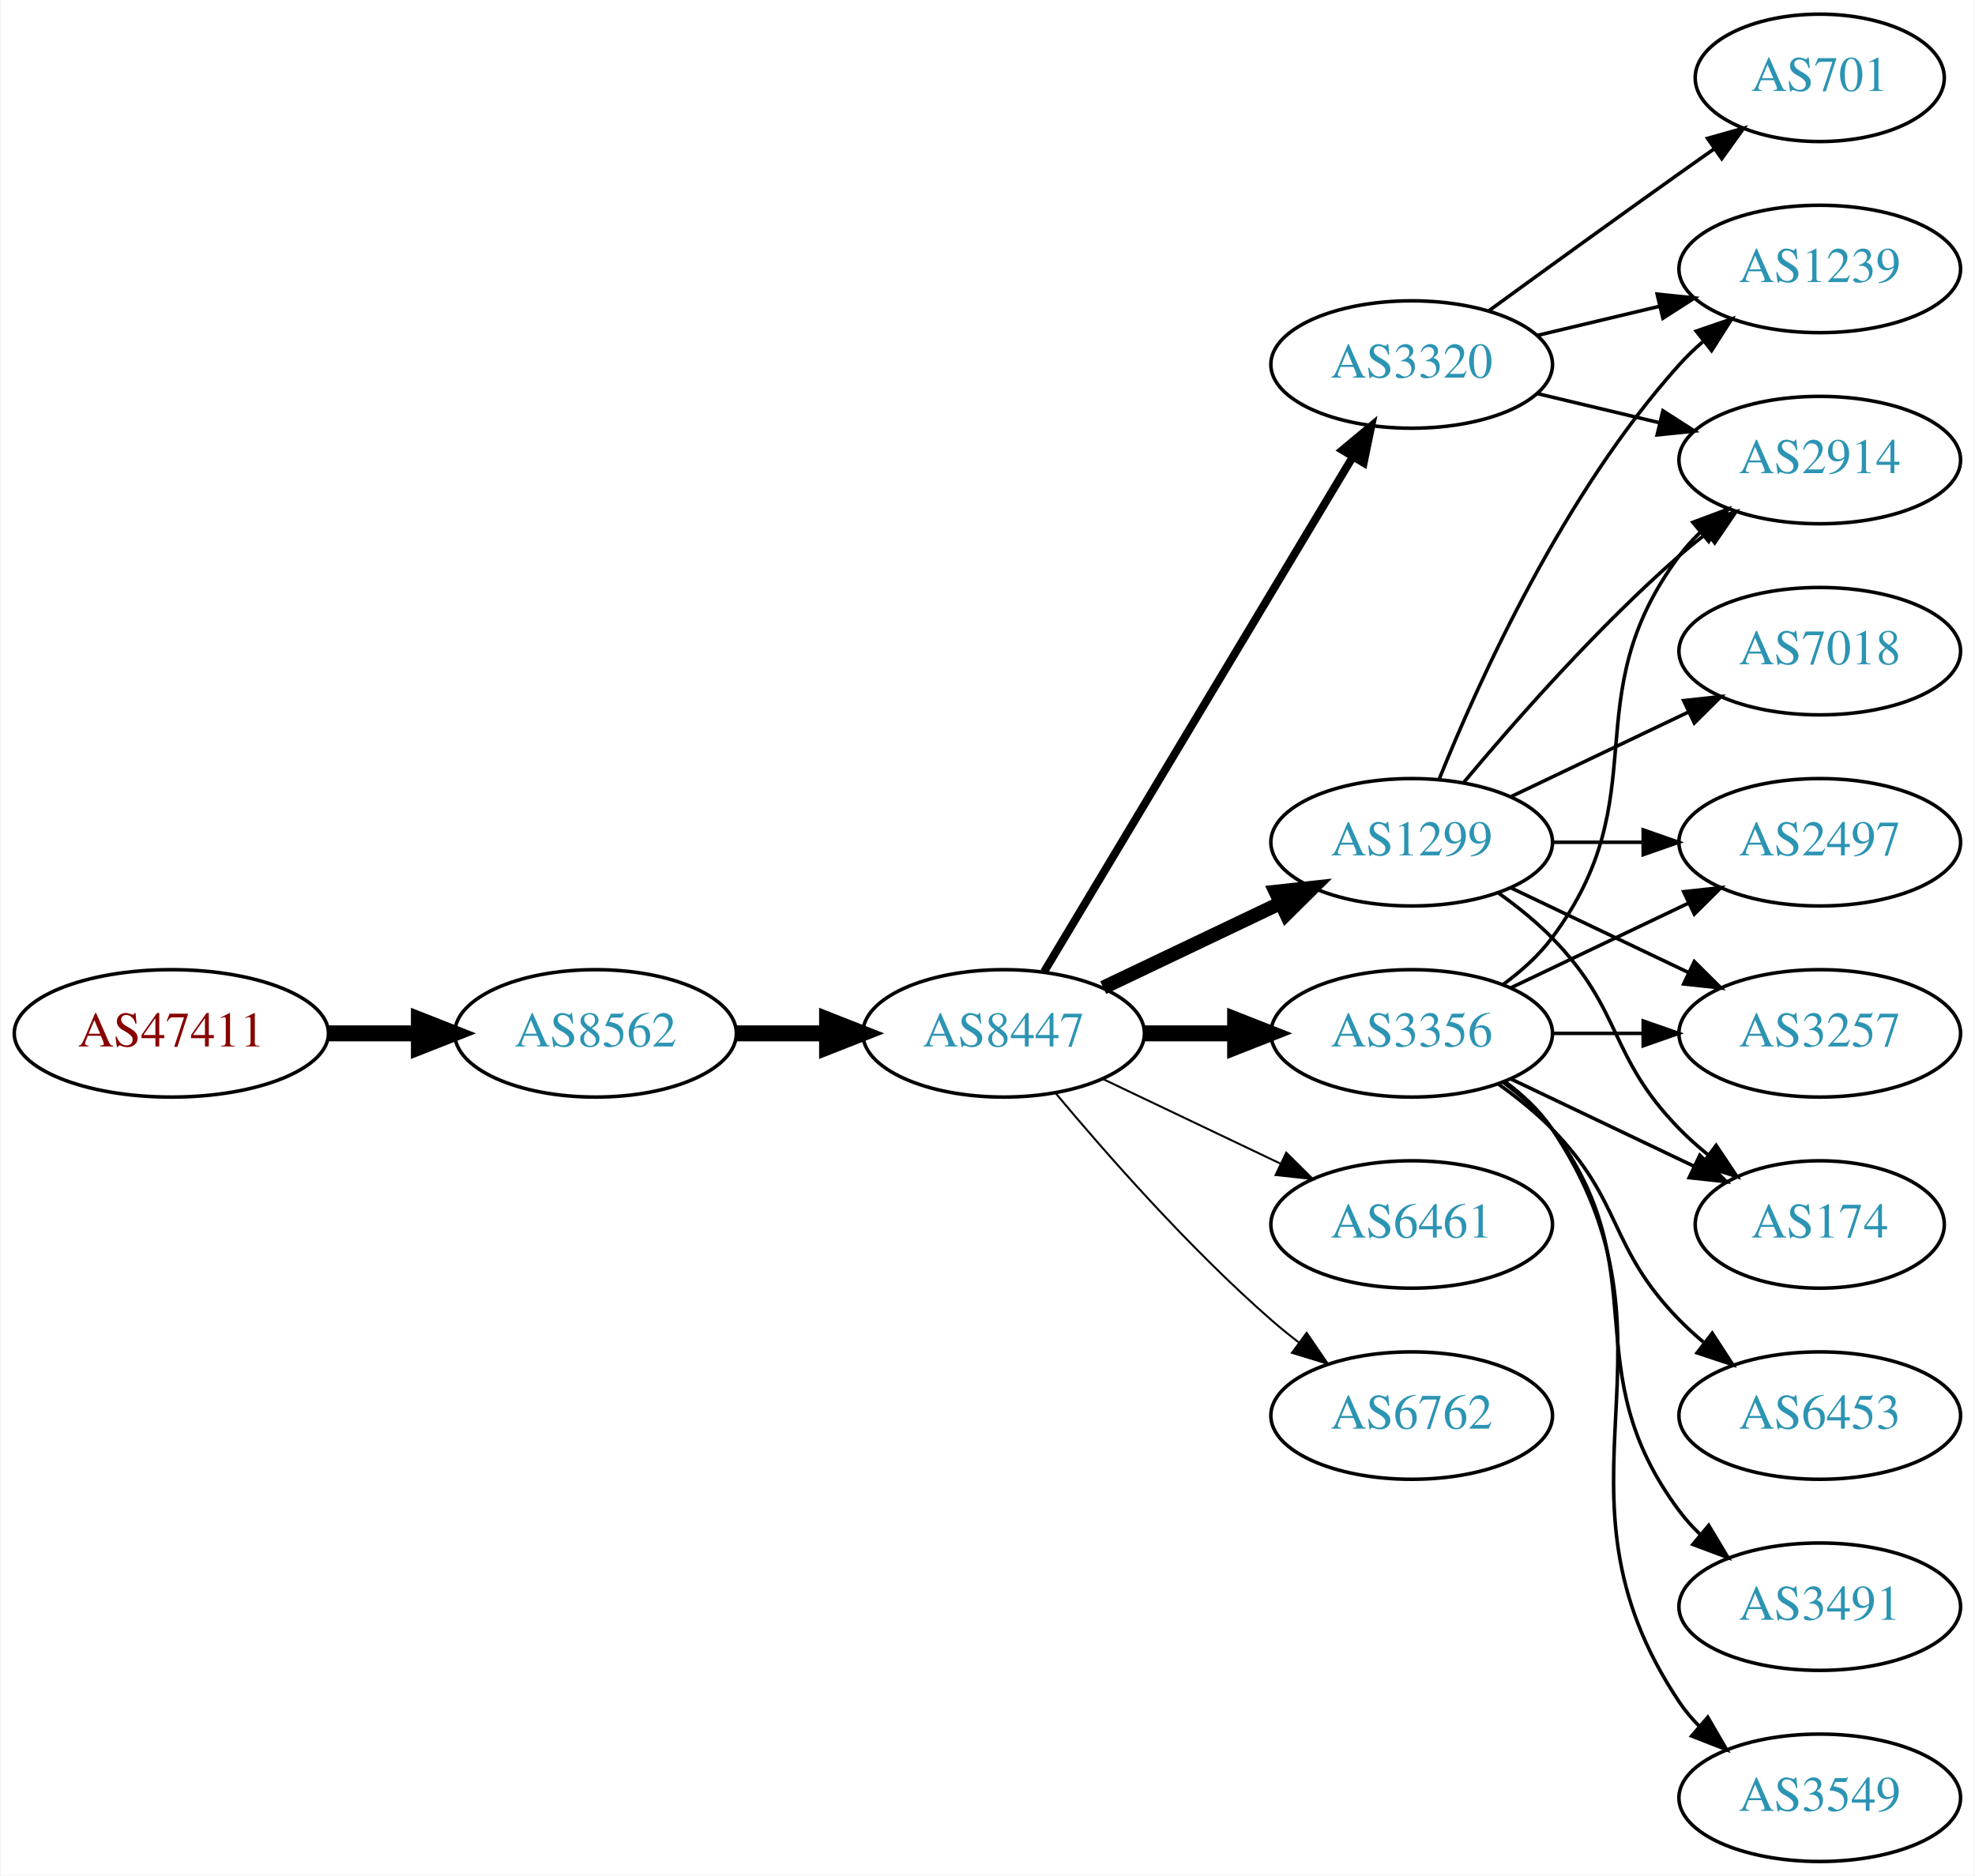
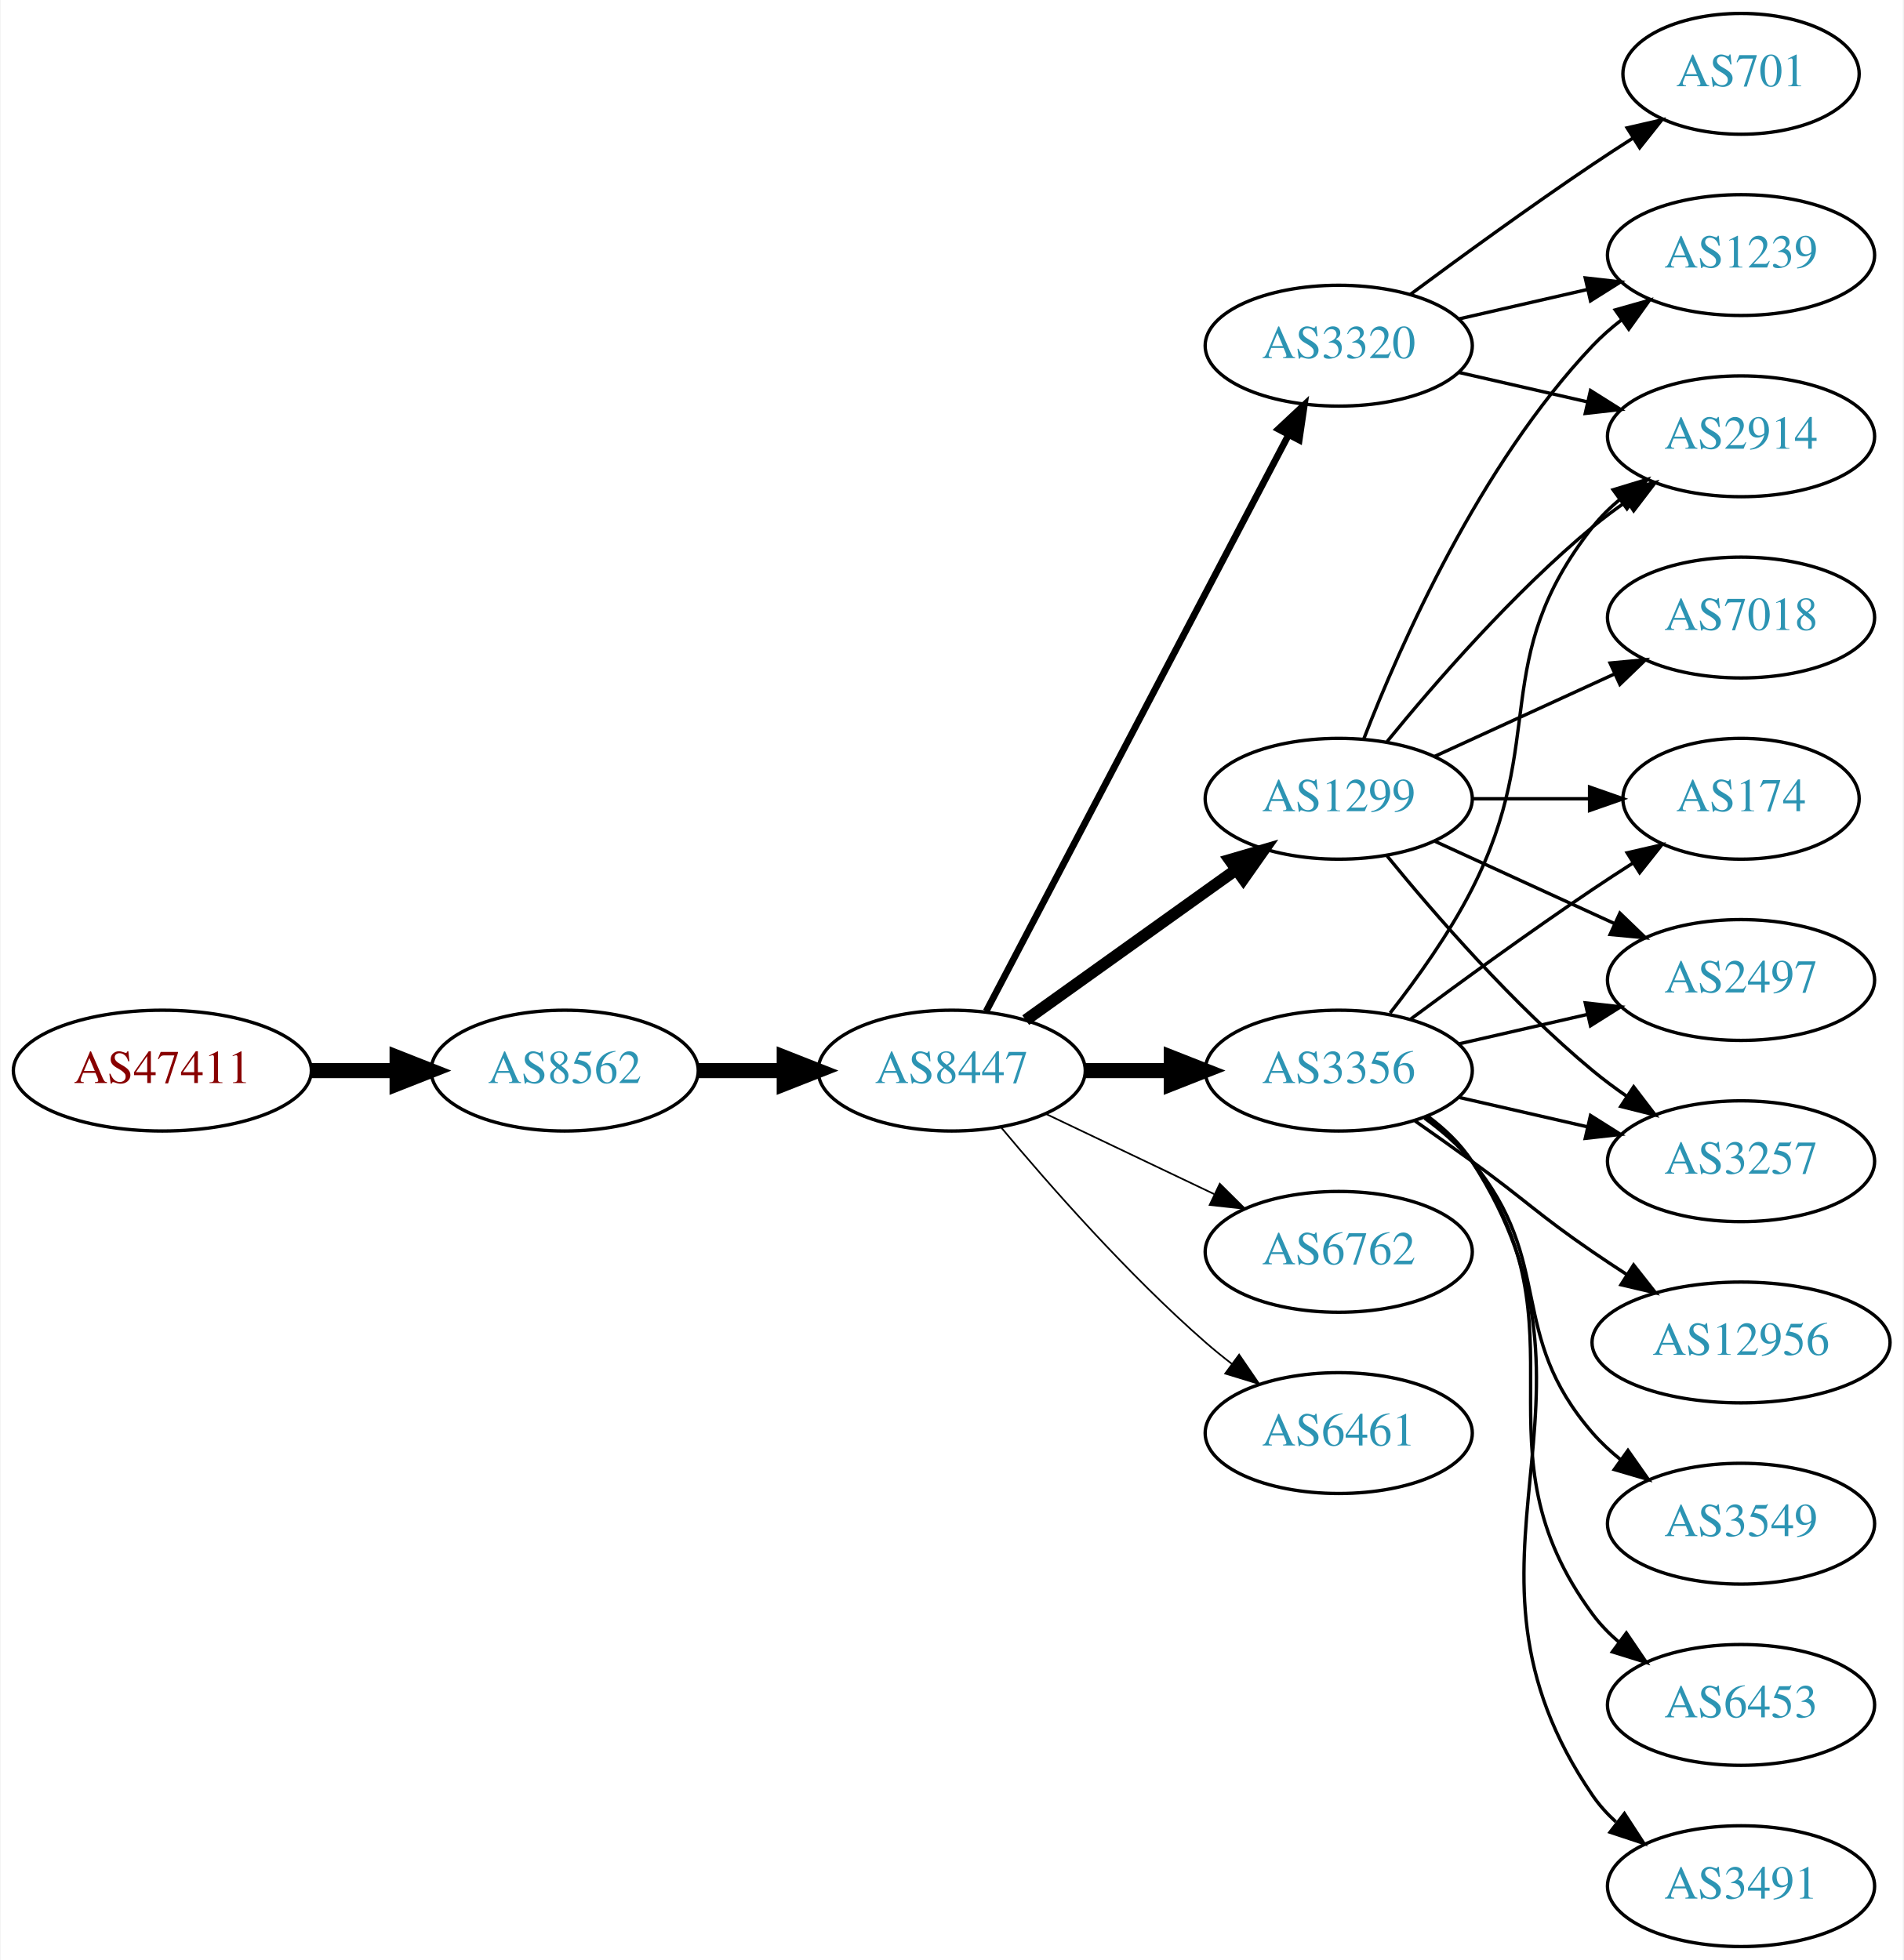
- <svg xmlns="http://www.w3.org/2000/svg" xmlns:xlink="http://www.w3.org/1999/xlink" width="558pt" height="530pt" viewBox="0.00 0.00 557.56 530.00">
-   <g id="graph0" class="graph" transform="scale(1 1) rotate(0) translate(4 526)">
-     <polygon fill="white" stroke="none" points="-4,4 -4,-526 553.564,-526 553.564,4 -4,4" />
+ <svg xmlns="http://www.w3.org/2000/svg" xmlns:xlink="http://www.w3.org/1999/xlink" width="567pt" height="584pt" viewBox="0.00 0.00 566.66 584.00">
+   <g id="graph0" class="graph" transform="scale(1 1) rotate(0) translate(4 580)">
+     <polygon fill="white" stroke="none" points="-4,4 -4,-580 562.663,-580 562.663,4 -4,4" />
    <g id="node1" class="node">
      <g id="a_node1">
        <a xlink:href="/asn/47411" xlink:title="AS47411 ~ Kremsmueller Industrieanlagenbau KG [AT]">
-           <ellipse fill="#ffffff" stroke="black" cx="44.196" cy="-234" rx="44.393" ry="18" />
-           <text text-anchor="middle" x="44.196" y="-230.3" font-family="Times,serif" font-size="14.00" fill="#880000">AS47411</text>
+           <ellipse fill="#ffffff" stroke="black" cx="44.196" cy="-261" rx="44.393" ry="18" />
+           <text text-anchor="middle" x="44.196" y="-257.3" font-family="Times,serif" font-size="14.00" fill="#880000">AS47411</text>
        </a>
      </g>
    </g>
    <g id="node2" class="node">
      <g id="a_node2">
        <a xlink:href="/asn/8562" xlink:title="AS8562 ~ A1 Telekom Austria AG [AT]">
-           <ellipse fill="#ffffff" stroke="black" cx="164.039" cy="-234" rx="39.794" ry="18" />
-           <text text-anchor="middle" x="164.039" y="-230.3" font-family="Times,serif" font-size="14.00" fill="#2c94b3">AS8562</text>
+           <ellipse fill="#ffffff" stroke="black" cx="164.039" cy="-261" rx="39.794" ry="18" />
+           <text text-anchor="middle" x="164.039" y="-257.3" font-family="Times,serif" font-size="14.00" fill="#2c94b3">AS8562</text>
        </a>
      </g>
    </g>
    <g id="edge1" class="edge">
-       <path fill="none" stroke="black" stroke-width="4.5" d="M88.407,-234C96.72,-234 105.482,-234 113.965,-234" />
-       <polygon fill="black" stroke="black" stroke-width="4.5" points="114.123,-237.938 124.123,-234 114.123,-230.063 114.123,-237.938" />
+       <path fill="none" stroke="black" stroke-width="4.5" d="M88.407,-261C96.72,-261 105.482,-261 113.965,-261" />
+       <polygon fill="black" stroke="black" stroke-width="4.5" points="114.123,-264.938 124.123,-261 114.123,-257.063 114.123,-264.938" />
    </g>
    <g id="node3" class="node">
      <g id="a_node3">
        <a xlink:href="/asn/8447" xlink:title="AS8447 ~ A1 Telekom Austria AG [AT]">
-           <ellipse fill="#ffffff" stroke="black" cx="279.332" cy="-234" rx="39.794" ry="18" />
-           <text text-anchor="middle" x="279.332" y="-230.3" font-family="Times,serif" font-size="14.00" fill="#2c94b3">AS8447</text>
+           <ellipse fill="#ffffff" stroke="black" cx="279.332" cy="-261" rx="39.794" ry="18" />
+           <text text-anchor="middle" x="279.332" y="-257.3" font-family="Times,serif" font-size="14.00" fill="#2c94b3">AS8447</text>
        </a>
      </g>
    </g>
    <g id="edge2" class="edge">
-       <path fill="none" stroke="black" stroke-width="4.5" d="M203.711,-234C211.914,-234 220.678,-234 229.21,-234" />
-       <polygon fill="black" stroke="black" stroke-width="4.5" points="229.449,-237.938 239.449,-234 229.449,-230.063 229.449,-237.938" />
+       <path fill="none" stroke="black" stroke-width="4.5" d="M203.711,-261C211.914,-261 220.678,-261 229.21,-261" />
+       <polygon fill="black" stroke="black" stroke-width="4.5" points="229.449,-264.938 239.449,-261 229.449,-257.063 229.449,-264.938" />
    </g>
    <g id="node4" class="node">
      <g id="a_node4">
-         <a xlink:href="/asn/3320" xlink:title="AS3320 ~ DTAG [DE]">
-           <ellipse fill="#ffffff" stroke="black" cx="394.625" cy="-423" rx="39.794" ry="18" />
-           <text text-anchor="middle" x="394.625" y="-419.3" font-family="Times,serif" font-size="14.00" fill="#2c94b3">AS3320</text>
+         <a xlink:href="/asn/3356" xlink:title="AS3356 ~ Level 3 Parent, LLC [US]">
+           <ellipse fill="#ffffff" stroke="black" cx="394.625" cy="-261" rx="39.794" ry="18" />
+           <text text-anchor="middle" x="394.625" y="-257.3" font-family="Times,serif" font-size="14.00" fill="#2c94b3">AS3356</text>
        </a>
      </g>
    </g>
    <g id="edge3" class="edge">
-       <path fill="none" stroke="black" stroke-width="2.25" d="M290.787,-251.442C310.768,-284.775 354.473,-357.686 377.959,-396.866" />
-       <polygon fill="black" stroke="black" stroke-width="2.25" points="375.051,-398.823 383.195,-405.6 381.055,-395.224 375.051,-398.823" />
+       <path fill="none" stroke="black" stroke-width="4.5" d="M319.004,-261C327.207,-261 335.971,-261 344.503,-261" />
+       <polygon fill="black" stroke="black" stroke-width="4.5" points="344.742,-264.938 354.742,-261 344.742,-257.063 344.742,-264.938" />
    </g>
    <g id="node5" class="node">
      <g id="a_node5">
-         <a xlink:href="/asn/3356" xlink:title="AS3356 ~ Level 3 Parent, LLC [US]">
-           <ellipse fill="#ffffff" stroke="black" cx="394.625" cy="-234" rx="39.794" ry="18" />
-           <text text-anchor="middle" x="394.625" y="-230.3" font-family="Times,serif" font-size="14.00" fill="#2c94b3">AS3356</text>
+         <a xlink:href="/asn/3320" xlink:title="AS3320 ~ DTAG [DE]">
+           <ellipse fill="#ffffff" stroke="black" cx="394.625" cy="-477" rx="39.794" ry="18" />
+           <text text-anchor="middle" x="394.625" y="-473.3" font-family="Times,serif" font-size="14.00" fill="#2c94b3">AS3320</text>
        </a>
      </g>
    </g>
    <g id="edge4" class="edge">
-       <path fill="none" stroke="black" stroke-width="4.5" d="M319.004,-234C327.207,-234 335.971,-234 344.503,-234" />
-       <polygon fill="black" stroke="black" stroke-width="4.5" points="344.742,-237.938 354.742,-234 344.742,-230.063 344.742,-237.938" />
+       <path fill="none" stroke="black" stroke-width="2" d="M289.603,-278.676C309.444,-316.505 356.122,-405.499 379.609,-450.278" />
+       <polygon fill="black" stroke="black" stroke-width="2" points="376.64,-452.152 384.384,-459.383 382.839,-448.901 376.64,-452.152" />
    </g>
    <g id="node6" class="node">
      <g id="a_node6">
-         <a xlink:href="/asn/1299" xlink:title="AS1299 ~ Telia Carrier [EU]">
-           <ellipse fill="#ffffff" stroke="black" cx="394.625" cy="-288" rx="39.794" ry="18" />
-           <text text-anchor="middle" x="394.625" y="-284.3" font-family="Times,serif" font-size="14.00" fill="#2c94b3">AS1299</text>
+         <a xlink:href="/asn/6762" xlink:title="AS6762 ~ TELECOM ITALIA SPARKLE S.p.A. [IT]">
+           <ellipse fill="#ffffff" stroke="black" cx="394.625" cy="-207" rx="39.794" ry="18" />
+           <text text-anchor="middle" x="394.625" y="-203.3" font-family="Times,serif" font-size="14.00" fill="#2c94b3">AS6762</text>
        </a>
      </g>
    </g>
    <g id="edge5" class="edge">
-       <path fill="none" stroke="black" stroke-width="3.938" d="M307.468,-246.934C322.462,-254.081 341.283,-263.052 357.506,-270.785" />
-       <polygon fill="black" stroke="black" stroke-width="3.938" points="356.177,-274.028 366.71,-275.171 359.188,-267.709 356.177,-274.028" />
+       <path fill="none" stroke="black" stroke-width="0.5" d="M307.468,-248.066C322.462,-240.919 341.283,-231.948 357.506,-224.215" />
+       <polygon fill="black" stroke="black" stroke-width="0.5" points="359.188,-227.291 366.71,-219.829 356.177,-220.972 359.188,-227.291" />
    </g>
    <g id="node7" class="node">
      <g id="a_node7">
-         <a xlink:href="/asn/6461" xlink:title="AS6461 ~ Zayo Bandwidth [US]">
-           <ellipse fill="#ffffff" stroke="black" cx="394.625" cy="-180" rx="39.794" ry="18" />
-           <text text-anchor="middle" x="394.625" y="-176.3" font-family="Times,serif" font-size="14.00" fill="#2c94b3">AS6461</text>
+         <a xlink:href="/asn/1299" xlink:title="AS1299 ~ Telia Carrier [EU]">
+           <ellipse fill="#ffffff" stroke="black" cx="394.625" cy="-342" rx="39.794" ry="18" />
+           <text text-anchor="middle" x="394.625" y="-338.3" font-family="Times,serif" font-size="14.00" fill="#2c94b3">AS1299</text>
        </a>
      </g>
    </g>
    <g id="edge6" class="edge">
-       <path fill="none" stroke="black" stroke-width="0.562" d="M307.468,-221.066C322.462,-213.919 341.283,-204.948 357.506,-197.215" />
-       <polygon fill="black" stroke="black" stroke-width="0.562" points="359.188,-200.291 366.71,-192.829 356.177,-193.972 359.188,-200.291" />
+       <path fill="none" stroke="black" stroke-width="3.5" d="M301.376,-276.046C318.99,-288.639 344.329,-306.755 363.994,-320.816" />
+       <polygon fill="black" stroke="black" stroke-width="3.5" points="362.138,-323.791 372.309,-326.76 366.21,-318.097 362.138,-323.791" />
    </g>
    <g id="node8" class="node">
      <g id="a_node8">
-         <a xlink:href="/asn/6762" xlink:title="AS6762 ~ TELECOM ITALIA SPARKLE S.p.A. [IT]">
-           <ellipse fill="#ffffff" stroke="black" cx="394.625" cy="-126" rx="39.794" ry="18" />
-           <text text-anchor="middle" x="394.625" y="-122.3" font-family="Times,serif" font-size="14.00" fill="#2c94b3">AS6762</text>
+         <a xlink:href="/asn/6461" xlink:title="AS6461 ~ Zayo Bandwidth [US]">
+           <ellipse fill="#ffffff" stroke="black" cx="394.625" cy="-153" rx="39.794" ry="18" />
+           <text text-anchor="middle" x="394.625" y="-149.3" font-family="Times,serif" font-size="14.00" fill="#2c94b3">AS6461</text>
        </a>
      </g>
    </g>
    <g id="edge7" class="edge">
-       <path fill="none" stroke="black" stroke-width="0.562" d="M293.962,-217.183C308.244,-200.071 331.791,-173.255 354.978,-153 357.444,-150.846 360.082,-148.706 362.78,-146.628" />
-       <polygon fill="black" stroke="black" stroke-width="0.562" points="364.953,-149.375 370.934,-140.63 360.805,-143.736 364.953,-149.375" />
+       <path fill="none" stroke="black" stroke-width="0.5" d="M293.962,-244.183C308.244,-227.071 331.791,-200.255 354.978,-180 357.444,-177.846 360.082,-175.706 362.78,-173.628" />
+       <polygon fill="black" stroke="black" stroke-width="0.5" points="364.953,-176.375 370.934,-167.63 360.805,-170.736 364.953,-176.375" />
    </g>
    <g id="node9" class="node">
      <g id="a_node9">
-         <a xlink:href="/asn/2914" xlink:title="AS2914 ~ NTT America, Inc. [US]">
-           <ellipse fill="#ffffff" stroke="black" cx="509.918" cy="-396" rx="39.794" ry="18" />
-           <text text-anchor="middle" x="509.918" y="-392.3" font-family="Times,serif" font-size="14.00" fill="#2c94b3">AS2914</text>
+         <a xlink:href="/asn/3257" xlink:title="AS3257 ~ GTT [DE]">
+           <ellipse fill="#ffffff" stroke="black" cx="514.467" cy="-234" rx="39.794" ry="18" />
+           <text text-anchor="middle" x="514.467" y="-230.3" font-family="Times,serif" font-size="14.00" fill="#2c94b3">AS3257</text>
        </a>
      </g>
    </g>
    <g id="edge8" class="edge">
-       <path fill="none" stroke="black" d="M430.232,-414.752C441.103,-412.162 453.257,-409.265 464.7,-406.538" />
-       <polygon fill="black" stroke="black" points="465.606,-409.92 474.522,-404.197 463.983,-403.111 465.606,-409.92" />
+       <path fill="none" stroke="black" d="M430.344,-253.045C442.344,-250.296 455.965,-247.175 468.657,-244.267" />
+       <polygon fill="black" stroke="black" points="469.623,-247.636 478.589,-241.991 468.06,-240.813 469.623,-247.636" />
    </g>
    <g id="node10" class="node">
      <g id="a_node10">
-         <a xlink:href="/asn/1239" xlink:title="AS1239 ~ Sprint [US]">
-           <ellipse fill="#ffffff" stroke="black" cx="509.918" cy="-450" rx="39.794" ry="18" />
-           <text text-anchor="middle" x="509.918" y="-446.3" font-family="Times,serif" font-size="14.00" fill="#2c94b3">AS1239</text>
+         <a xlink:href="/asn/12956" xlink:title="AS12956 ~ TELXIUS [ES]">
+           <ellipse fill="#ffffff" stroke="black" cx="514.467" cy="-180" rx="44.393" ry="18" />
+           <text text-anchor="middle" x="514.467" y="-176.3" font-family="Times,serif" font-size="14.00" fill="#2c94b3">AS12956</text>
        </a>
      </g>
    </g>
    <g id="edge9" class="edge">
-       <path fill="none" stroke="black" d="M430.232,-431.248C441.103,-433.838 453.257,-436.735 464.7,-439.462" />
-       <polygon fill="black" stroke="black" points="463.983,-442.889 474.522,-441.803 465.606,-436.08 463.983,-442.889" />
+       <path fill="none" stroke="black" d="M417.382,-245.991C422.916,-242.121 428.835,-237.936 434.271,-234 450.471,-222.271 453.776,-218.311 470.271,-207 473.542,-204.757 476.992,-202.472 480.459,-200.227" />
+       <polygon fill="black" stroke="black" points="482.46,-203.102 489.017,-194.78 478.701,-197.197 482.46,-203.102" />
    </g>
    <g id="node11" class="node">
      <g id="a_node11">
-         <a xlink:href="/asn/701" xlink:title="AS701 ~ UUNET [US]">
-           <ellipse fill="#ffffff" stroke="black" cx="509.918" cy="-504" rx="35.194" ry="18" />
-           <text text-anchor="middle" x="509.918" y="-500.3" font-family="Times,serif" font-size="14.00" fill="#2c94b3">AS701</text>
+         <a xlink:href="/asn/174" xlink:title="AS174 ~ Cogent Communications [US]">
+           <ellipse fill="#ffffff" stroke="black" cx="514.467" cy="-342" rx="35.194" ry="18" />
+           <text text-anchor="middle" x="514.467" y="-338.3" font-family="Times,serif" font-size="14.00" fill="#2c94b3">AS174</text>
        </a>
      </g>
    </g>
    <g id="edge10" class="edge">
-       <path fill="none" stroke="black" d="M416.473,-438.222C431.407,-449.091 452.02,-464.025 470.271,-477 473.481,-479.282 476.85,-481.661 480.205,-484.018" />
-       <polygon fill="black" stroke="black" points="478.217,-486.899 488.416,-489.77 482.233,-481.166 478.217,-486.899" />
-     </g>
-     <g id="edge12" class="edge">
-       <path fill="none" stroke="black" d="M420.555,-247.882C425.631,-251.611 430.549,-256.016 434.271,-261 464.542,-301.542 440,-328.458 470.271,-369 472.016,-371.336 474.023,-373.545 476.186,-375.617" />
-       <polygon fill="black" stroke="black" points="474.064,-378.405 483.987,-382.118 478.546,-373.027 474.064,-378.405" />
+       <path fill="none" stroke="black" d="M415.955,-276.277C430.817,-287.304 451.562,-302.407 470.271,-315 474.088,-317.569 478.138,-320.21 482.169,-322.786" />
+       <polygon fill="black" stroke="black" points="480.538,-325.895 490.863,-328.271 484.273,-319.975 480.538,-325.895" />
    </g>
    <g id="node12" class="node">
      <g id="a_node12">
-         <a xlink:href="/asn/6453" xlink:title="AS6453 ~ TATA COMMUNICATIONS (AMERICA) INC [US]">
-           <ellipse fill="#ffffff" stroke="black" cx="509.918" cy="-126" rx="39.794" ry="18" />
-           <text text-anchor="middle" x="509.918" y="-122.3" font-family="Times,serif" font-size="14.00" fill="#2c94b3">AS6453</text>
+         <a xlink:href="/asn/2914" xlink:title="AS2914 ~ NTT America, Inc. [US]">
+           <ellipse fill="#ffffff" stroke="black" cx="514.467" cy="-450" rx="39.794" ry="18" />
+           <text text-anchor="middle" x="514.467" y="-446.3" font-family="Times,serif" font-size="14.00" fill="#2c94b3">AS2914</text>
        </a>
      </g>
    </g>
    <g id="edge11" class="edge">
-       <path fill="none" stroke="black" d="M419.219,-219.611C424.475,-215.852 429.806,-211.563 434.271,-207 454.443,-186.383 450.099,-173.617 470.271,-153 472.364,-150.861 474.647,-148.782 477.024,-146.79" />
-       <polygon fill="black" stroke="black" points="479.542,-149.268 485.323,-140.389 475.267,-143.725 479.542,-149.268" />
+       <path fill="none" stroke="black" d="M409.921,-278.14C417.907,-288.353 427.569,-301.853 434.271,-315 457.251,-360.077 438.972,-383.246 470.271,-423 472.596,-425.953 475.34,-428.67 478.299,-431.147" />
+       <polygon fill="black" stroke="black" points="476.358,-434.064 486.496,-437.145 480.492,-428.415 476.358,-434.064" />
    </g>
    <g id="node13" class="node">
      <g id="a_node13">
-         <a xlink:href="/asn/2497" xlink:title="AS2497 ~ Internet Initiative Japan Inc. [JP]">
-           <ellipse fill="#ffffff" stroke="black" cx="509.918" cy="-288" rx="39.794" ry="18" />
-           <text text-anchor="middle" x="509.918" y="-284.3" font-family="Times,serif" font-size="14.00" fill="#2c94b3">AS2497</text>
-         </a>
-       </g>
-     </g>
-     <g id="edge13" class="edge">
-       <path fill="none" stroke="black" d="M422.761,-246.934C437.755,-254.081 456.576,-263.052 472.799,-270.785" />
-       <polygon fill="black" stroke="black" points="471.469,-274.028 482.002,-275.171 474.481,-267.709 471.469,-274.028" />
+         <a xlink:href="/asn/3549" xlink:title="AS3549 ~ Level 3 Parent, LLC [US]">
+           <ellipse fill="#ffffff" stroke="black" cx="514.467" cy="-126" rx="39.794" ry="18" />
+           <text text-anchor="middle" x="514.467" y="-122.3" font-family="Times,serif" font-size="14.00" fill="#2c94b3">AS3549</text>
+         </a>
+       </g>
+     </g>
+     <g id="edge12" class="edge">
+       <path fill="none" stroke="black" d="M420.205,-246.844C425.3,-243.128 430.313,-238.799 434.271,-234 459.336,-203.606 444.437,-182.742 470.271,-153 472.736,-150.162 475.573,-147.523 478.59,-145.094" />
+       <polygon fill="black" stroke="black" points="480.777,-147.833 486.868,-139.164 476.701,-142.142 480.777,-147.833" />
    </g>
    <g id="node14" class="node">
      <g id="a_node14">
-         <a xlink:href="/asn/3491" xlink:title="AS3491 ~ PCCW Global, Inc. [US]">
-           <ellipse fill="#ffffff" stroke="black" cx="509.918" cy="-72" rx="39.794" ry="18" />
-           <text text-anchor="middle" x="509.918" y="-68.3" font-family="Times,serif" font-size="14.00" fill="#2c94b3">AS3491</text>
-         </a>
-       </g>
-     </g>
-     <g id="edge14" class="edge">
-       <path fill="none" stroke="black" d="M420.555,-220.118C425.631,-216.389 430.549,-211.984 434.271,-207 464.542,-166.458 440,-139.542 470.271,-99 472.016,-96.664 474.023,-94.455 476.186,-92.383" />
-       <polygon fill="black" stroke="black" points="478.546,-94.973 483.987,-85.882 474.064,-89.595 478.546,-94.973" />
+         <a xlink:href="/asn/2497" xlink:title="AS2497 ~ Internet Initiative Japan Inc. [JP]">
+           <ellipse fill="#ffffff" stroke="black" cx="514.467" cy="-288" rx="39.794" ry="18" />
+           <text text-anchor="middle" x="514.467" y="-284.3" font-family="Times,serif" font-size="14.00" fill="#2c94b3">AS2497</text>
+         </a>
+       </g>
+     </g>
+     <g id="edge13" class="edge">
+       <path fill="none" stroke="black" d="M430.344,-268.955C442.344,-271.704 455.965,-274.825 468.657,-277.733" />
+       <polygon fill="black" stroke="black" points="468.06,-281.187 478.589,-280.009 469.623,-274.364 468.06,-281.187" />
    </g>
    <g id="node15" class="node">
      <g id="a_node15">
-         <a xlink:href="/asn/3257" xlink:title="AS3257 ~ GTT [DE]">
-           <ellipse fill="#ffffff" stroke="black" cx="509.918" cy="-234" rx="39.794" ry="18" />
-           <text text-anchor="middle" x="509.918" y="-230.3" font-family="Times,serif" font-size="14.00" fill="#2c94b3">AS3257</text>
-         </a>
-       </g>
-     </g>
-     <g id="edge15" class="edge">
-       <path fill="none" stroke="black" d="M434.297,-234C442.5,-234 451.264,-234 459.796,-234" />
-       <polygon fill="black" stroke="black" points="460.035,-237.5 470.035,-234 460.035,-230.5 460.035,-237.5" />
+         <a xlink:href="/asn/6453" xlink:title="AS6453 ~ TATA COMMUNICATIONS (AMERICA) INC [US]">
+           <ellipse fill="#ffffff" stroke="black" cx="514.467" cy="-72" rx="39.794" ry="18" />
+           <text text-anchor="middle" x="514.467" y="-68.3" font-family="Times,serif" font-size="14.00" fill="#2c94b3">AS6453</text>
+         </a>
+       </g>
+     </g>
+     <g id="edge14" class="edge">
+       <path fill="none" stroke="black" d="M420.784,-247.284C425.848,-243.545 430.704,-239.096 434.271,-234 469.885,-183.131 433.368,-148.941 470.271,-99 472.505,-95.977 475.187,-93.214 478.108,-90.707" />
+       <polygon fill="black" stroke="black" points="480.303,-93.437 486.252,-84.669 476.134,-87.814 480.303,-93.437" />
    </g>
    <g id="node16" class="node">
      <g id="a_node16">
-         <a xlink:href="/asn/3549" xlink:title="AS3549 ~ Level 3 Parent, LLC [US]">
-           <ellipse fill="#ffffff" stroke="black" cx="509.918" cy="-18" rx="39.794" ry="18" />
-           <text text-anchor="middle" x="509.918" y="-14.3" font-family="Times,serif" font-size="14.00" fill="#2c94b3">AS3549</text>
-         </a>
-       </g>
-     </g>
-     <g id="edge16" class="edge">
-       <path fill="none" stroke="black" d="M420.944,-220.393C425.999,-216.649 430.811,-212.169 434.271,-207 475.296,-145.706 429.247,-106.294 470.271,-45 471.893,-42.577 473.812,-40.305 475.914,-38.19" />
-       <polygon fill="black" stroke="black" points="478.281,-40.771 483.599,-31.607 473.727,-35.454 478.281,-40.771" />
+         <a xlink:href="/asn/3491" xlink:title="AS3491 ~ PCCW Global, Inc. [US]">
+           <ellipse fill="#ffffff" stroke="black" cx="514.467" cy="-18" rx="39.794" ry="18" />
+           <text text-anchor="middle" x="514.467" y="-14.3" font-family="Times,serif" font-size="14.00" fill="#2c94b3">AS3491</text>
+         </a>
+       </g>
+     </g>
+     <g id="edge15" class="edge">
+       <path fill="none" stroke="black" d="M421.061,-247.47C426.111,-243.722 430.89,-239.221 434.271,-234 480.746,-162.222 421.975,-115.566 470.271,-45 472.219,-42.154 474.576,-39.548 477.172,-37.176" />
+       <polygon fill="black" stroke="black" points="479.724,-39.628 485.508,-30.752 475.451,-34.083 479.724,-39.628" />
+     </g>
+     <g id="edge17" class="edge">
+       <path fill="none" stroke="black" d="M430.344,-469.045C442.344,-466.296 455.965,-463.175 468.657,-460.267" />
+       <polygon fill="black" stroke="black" points="469.623,-463.636 478.589,-457.991 468.06,-456.813 469.623,-463.636" />
    </g>
    <g id="node17" class="node">
      <g id="a_node17">
-         <a xlink:href="/asn/174" xlink:title="AS174 ~ Cogent Communications [US]">
-           <ellipse fill="#ffffff" stroke="black" cx="509.918" cy="-180" rx="35.194" ry="18" />
-           <text text-anchor="middle" x="509.918" y="-176.3" font-family="Times,serif" font-size="14.00" fill="#2c94b3">AS174</text>
-         </a>
-       </g>
-     </g>
-     <g id="edge17" class="edge">
-       <path fill="none" stroke="black" d="M422.761,-221.066C438.193,-213.71 457.678,-204.423 474.213,-196.541" />
-       <polygon fill="black" stroke="black" points="476.034,-199.551 483.555,-192.089 473.022,-193.232 476.034,-199.551" />
-     </g>
-     <g id="edge20" class="edge">
-       <path fill="none" stroke="black" d="M409.255,-304.817C423.537,-321.929 447.084,-348.745 470.271,-369 472.737,-371.154 475.375,-373.294 478.073,-375.372" />
-       <polygon fill="black" stroke="black" points="476.098,-378.264 486.227,-381.37 480.246,-372.625 476.098,-378.264" />
-     </g>
-     <g id="edge23" class="edge">
-       <path fill="none" stroke="black" d="M402.372,-305.787C413.423,-333.243 437.476,-386.578 470.271,-423 472.273,-425.224 474.492,-427.363 476.825,-429.397" />
-       <polygon fill="black" stroke="black" points="475.023,-432.433 485.044,-435.873 479.355,-426.935 475.023,-432.433" />
-     </g>
-     <g id="edge22" class="edge">
-       <path fill="none" stroke="black" d="M434.297,-288C442.5,-288 451.264,-288 459.796,-288" />
-       <polygon fill="black" stroke="black" points="460.035,-291.5 470.035,-288 460.035,-284.5 460.035,-291.5" />
-     </g>
-     <g id="edge19" class="edge">
-       <path fill="none" stroke="black" d="M422.761,-275.066C437.755,-267.919 456.576,-258.948 472.799,-251.215" />
-       <polygon fill="black" stroke="black" points="474.481,-254.291 482.002,-246.829 471.469,-247.972 474.481,-254.291" />
-     </g>
-     <g id="edge21" class="edge">
-       <path fill="none" stroke="black" d="M419.219,-273.611C424.475,-269.852 429.806,-265.563 434.271,-261 454.443,-240.383 450.099,-227.617 470.271,-207 472.75,-204.466 475.497,-202.017 478.349,-199.696" />
-       <polygon fill="black" stroke="black" points="480.652,-202.343 486.535,-193.532 476.441,-196.752 480.652,-202.343" />
+         <a xlink:href="/asn/1239" xlink:title="AS1239 ~ Sprint [US]">
+           <ellipse fill="#ffffff" stroke="black" cx="514.467" cy="-504" rx="39.794" ry="18" />
+           <text text-anchor="middle" x="514.467" y="-500.3" font-family="Times,serif" font-size="14.00" fill="#2c94b3">AS1239</text>
+         </a>
+       </g>
+     </g>
+     <g id="edge16" class="edge">
+       <path fill="none" stroke="black" d="M430.344,-484.955C442.344,-487.704 455.965,-490.825 468.657,-493.733" />
+       <polygon fill="black" stroke="black" points="468.06,-497.187 478.589,-496.009 469.623,-490.364 468.06,-497.187" />
    </g>
    <g id="node18" class="node">
      <g id="a_node18">
+         <a xlink:href="/asn/701" xlink:title="AS701 ~ UUNET [US]">
+           <ellipse fill="#ffffff" stroke="black" cx="514.467" cy="-558" rx="35.194" ry="18" />
+           <text text-anchor="middle" x="514.467" y="-554.3" font-family="Times,serif" font-size="14.00" fill="#2c94b3">AS701</text>
+         </a>
+       </g>
+     </g>
+     <g id="edge18" class="edge">
+       <path fill="none" stroke="black" d="M415.955,-492.277C430.817,-503.304 451.562,-518.407 470.271,-531 474.088,-533.569 478.138,-536.21 482.169,-538.786" />
+       <polygon fill="black" stroke="black" points="480.538,-541.895 490.863,-544.271 484.273,-535.975 480.538,-541.895" />
+     </g>
+     <g id="edge19" class="edge">
+       <path fill="none" stroke="black" d="M409.044,-324.935C423.158,-307.625 446.573,-280.655 470.271,-261 473.487,-258.332 476.988,-255.73 480.558,-253.259" />
+       <polygon fill="black" stroke="black" points="482.482,-256.183 488.915,-247.764 478.636,-250.334 482.482,-256.183" />
+     </g>
+     <g id="edge21" class="edge">
+       <path fill="none" stroke="black" d="M434.537,-342C445.624,-342 457.783,-342 469.166,-342" />
+       <polygon fill="black" stroke="black" points="469.348,-345.5 479.348,-342 469.348,-338.5 469.348,-345.5" />
+     </g>
+     <g id="edge22" class="edge">
+       <path fill="none" stroke="black" d="M409.044,-359.065C423.158,-376.375 446.573,-403.345 470.271,-423 473.487,-425.668 476.988,-428.27 480.558,-430.741" />
+       <polygon fill="black" stroke="black" points="478.636,-433.666 488.915,-436.236 482.482,-427.817 478.636,-433.666" />
+     </g>
+     <g id="edge20" class="edge">
+       <path fill="none" stroke="black" d="M423.253,-329.339C439.21,-322.027 459.481,-312.739 476.764,-304.819" />
+       <polygon fill="black" stroke="black" points="478.378,-307.929 486.011,-300.581 475.462,-301.565 478.378,-307.929" />
+     </g>
+     <g id="edge23" class="edge">
+       <path fill="none" stroke="black" d="M402.148,-359.994C412.898,-387.728 436.555,-441.429 470.271,-477 472.857,-479.728 475.774,-482.294 478.843,-484.677" />
+       <polygon fill="black" stroke="black" points="476.997,-487.658 487.191,-490.543 481.021,-481.93 476.997,-487.658" />
+     </g>
+     <g id="node19" class="node">
+       <g id="a_node19">
        <a xlink:href="/asn/7018" xlink:title="AS7018 ~ AT&amp;T Services, Inc. [US]">
-           <ellipse fill="#ffffff" stroke="black" cx="509.918" cy="-342" rx="39.794" ry="18" />
-           <text text-anchor="middle" x="509.918" y="-338.3" font-family="Times,serif" font-size="14.00" fill="#2c94b3">AS7018</text>
-         </a>
-       </g>
-     </g>
-     <g id="edge18" class="edge">
-       <path fill="none" stroke="black" d="M422.761,-300.934C437.755,-308.081 456.576,-317.052 472.799,-324.785" />
-       <polygon fill="black" stroke="black" points="471.469,-328.028 482.002,-329.171 474.481,-321.709 471.469,-328.028" />
+           <ellipse fill="#ffffff" stroke="black" cx="514.467" cy="-396" rx="39.794" ry="18" />
+           <text text-anchor="middle" x="514.467" y="-392.3" font-family="Times,serif" font-size="14.00" fill="#2c94b3">AS7018</text>
+         </a>
+       </g>
+     </g>
+     <g id="edge24" class="edge">
+       <path fill="none" stroke="black" d="M423.253,-354.661C439.21,-361.973 459.481,-371.261 476.764,-379.181" />
+       <polygon fill="black" stroke="black" points="475.462,-382.435 486.011,-383.419 478.378,-376.071 475.462,-382.435" />
    </g>
  </g>
</svg>
